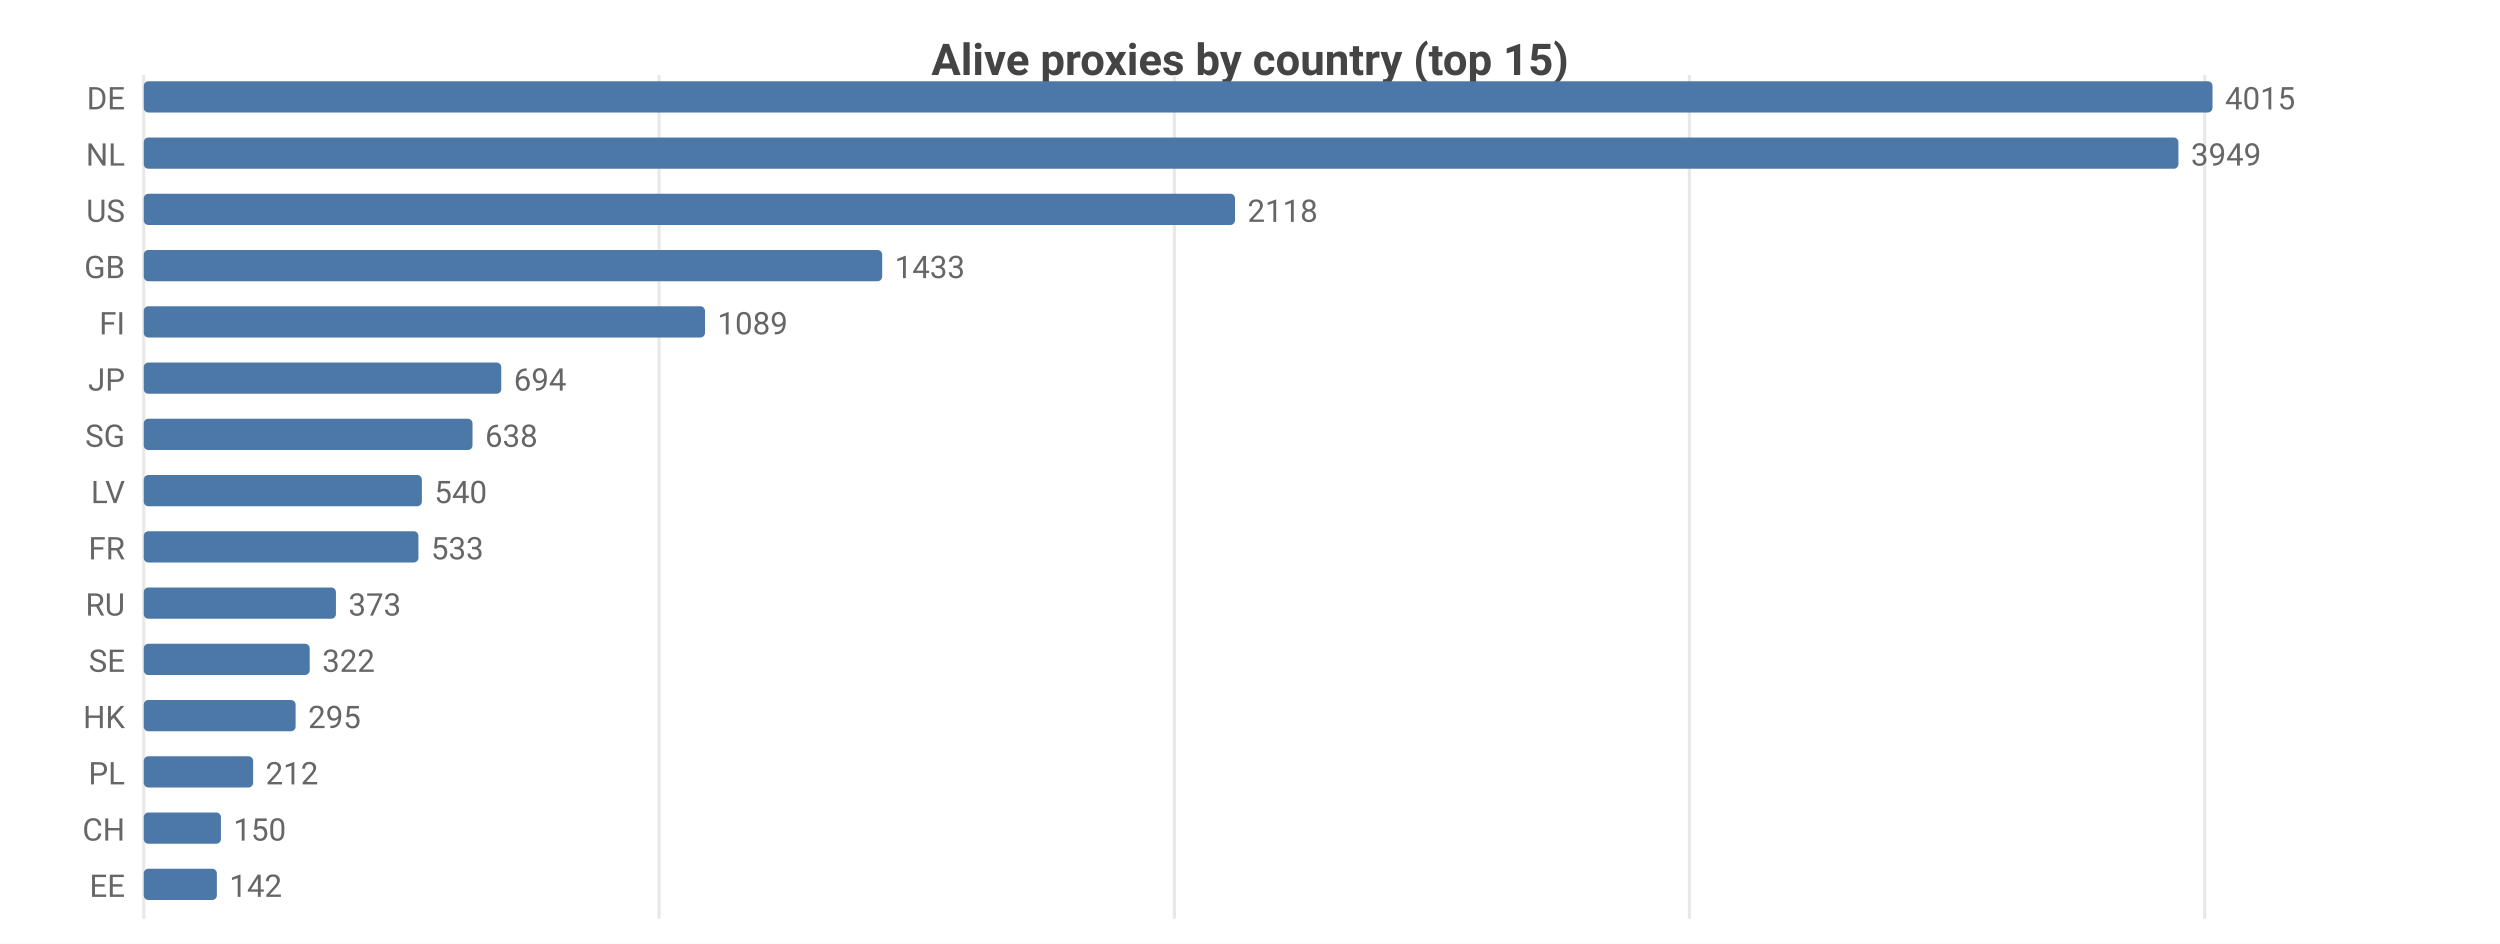
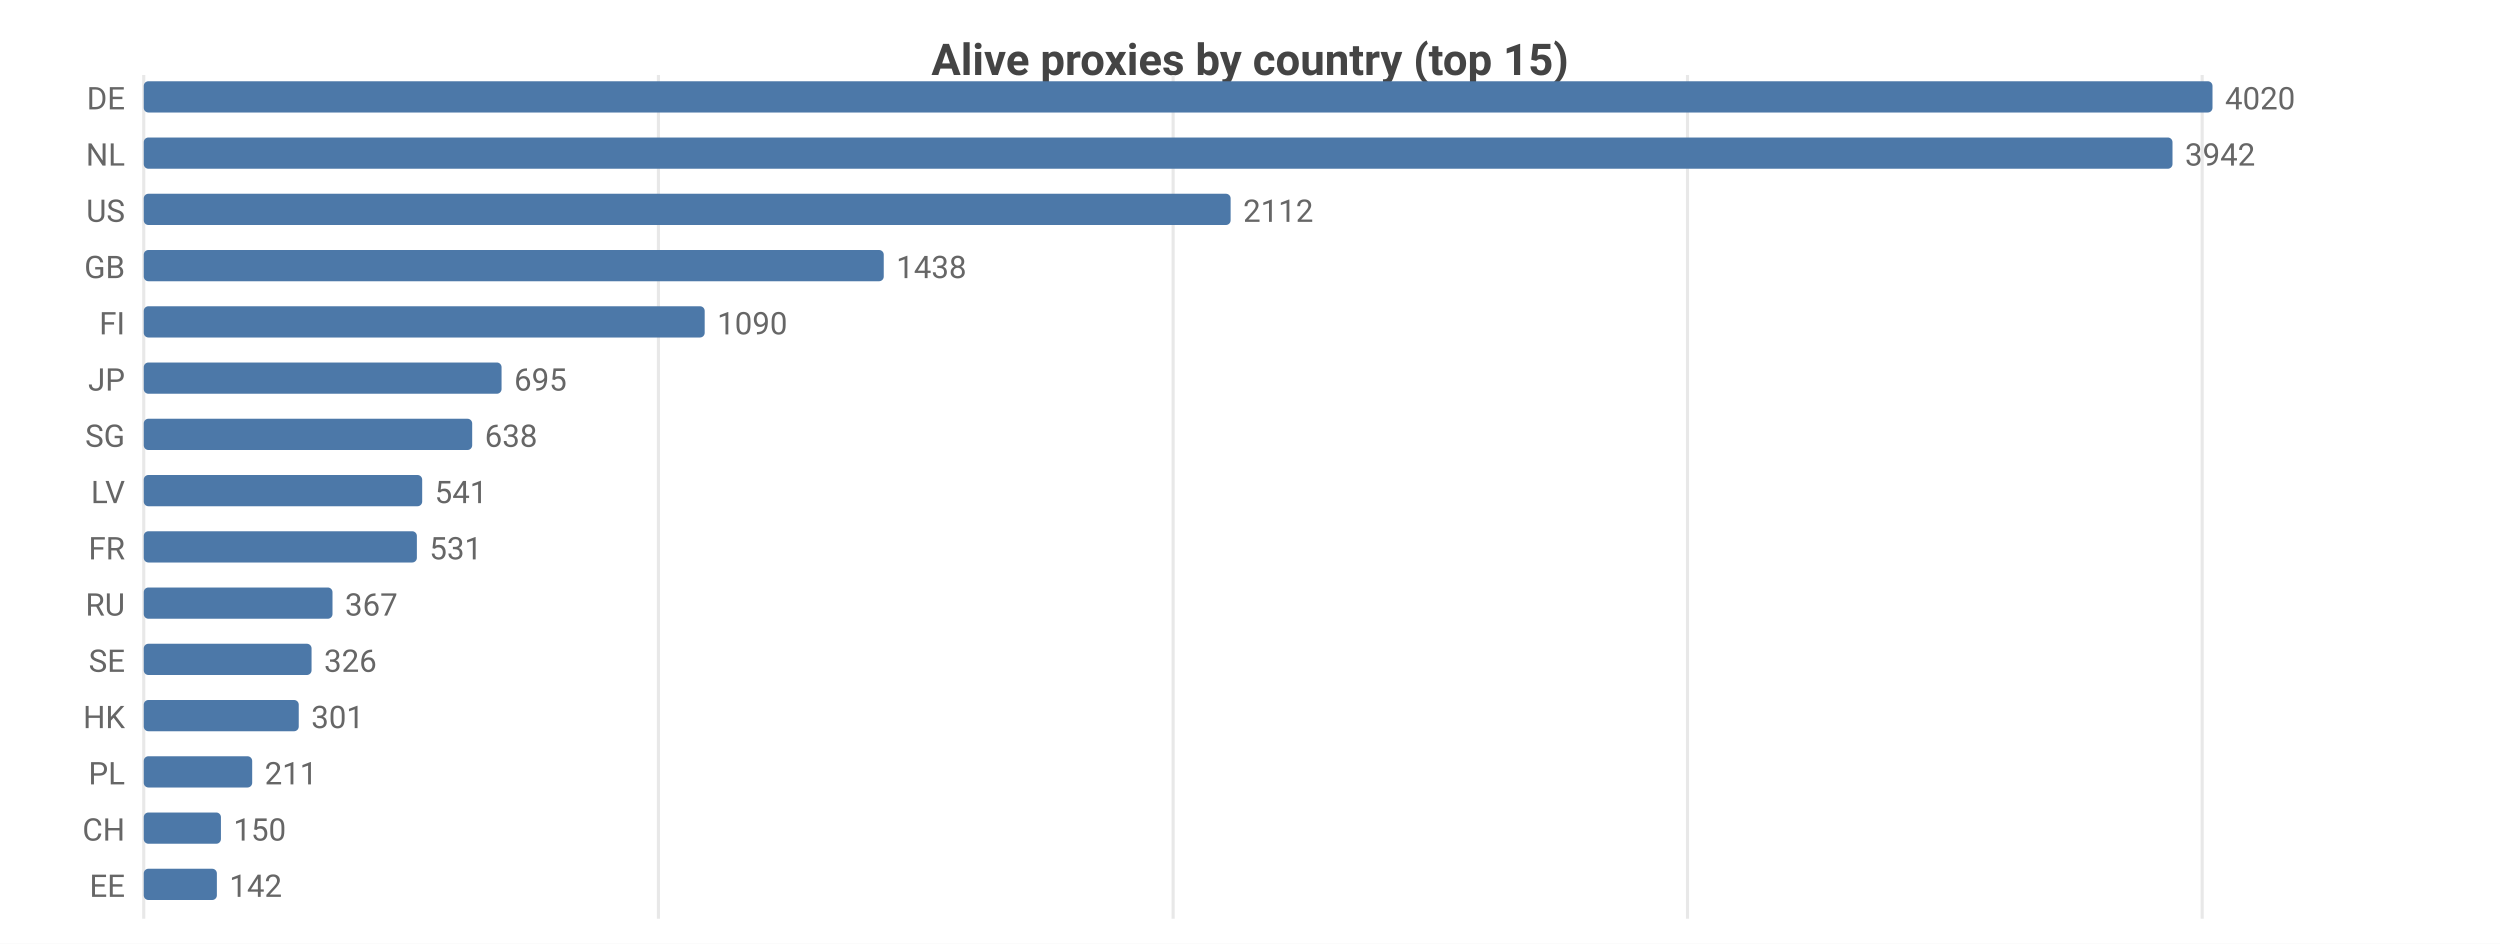
<svg xmlns="http://www.w3.org/2000/svg" width="800" height="302" viewBox="0 0 800 302">
  <rect width="800" height="302" fill="#ffffff" />
  <style>text{font-family:system-ui,-apple-system,'Segoe UI',Roboto,sans-serif}.g{stroke:#e8e8e8;stroke-width:1}.a{stroke:#999;stroke-width:1}.t{font-size:10px;fill:#666}.m{font-size:10px;text-anchor:middle;fill:#666}.e{font-size:10px;text-anchor:end;fill:#666}.l{font-size:11px;fill:#333}.tt{font-size:14px;font-weight:600;text-anchor:middle;fill:#444}.em{font-size:13px;text-anchor:middle;fill:#999}</style>
  <text class="tt" x="400.0" y="24">Alive proxies by country (top 15)</text>
  <line class="g" x1="46" y1="24" x2="46" y2="294" />
-   <line class="g" x1="210.9" y1="24" x2="210.9" y2="294" />
-   <line class="g" x1="375.8" y1="24" x2="375.8" y2="294" />
-   <line class="g" x1="540.6" y1="24" x2="540.6" y2="294" />
-   <line class="g" x1="705.5" y1="24" x2="705.5" y2="294" />
+   <line class="g" x1="210.7" y1="24" x2="210.7" y2="294" />
+   <line class="g" x1="375.4" y1="24" x2="375.4" y2="294" />
+   <line class="g" x1="540.0" y1="24" x2="540.0" y2="294" />
+   <line class="g" x1="704.7" y1="24" x2="704.7" y2="294" />
  <text class="e" x="40" y="35">DE</text>
  <rect x="46" y="26" width="662" height="10" fill="#4c78a8" rx="1.5" />
-   <text class="t" x="712" y="35">4015</text>
+   <text class="t" x="712" y="35">4020</text>
  <text class="e" x="40" y="53">NL</text>
-   <rect x="46" y="44" width="651.1" height="10" fill="#4c78a8" rx="1.5" />
-   <text class="t" x="701.1" y="53">3949</text>
+   <rect x="46" y="44" width="649.2" height="10" fill="#4c78a8" rx="1.5" />
+   <text class="t" x="699.2" y="53">3942</text>
  <text class="e" x="40" y="71">US</text>
-   <rect x="46" y="62" width="349.2" height="10" fill="#4c78a8" rx="1.5" />
-   <text class="t" x="399.2" y="71">2118</text>
+   <rect x="46" y="62" width="347.8" height="10" fill="#4c78a8" rx="1.5" />
+   <text class="t" x="397.8" y="71">2112</text>
  <text class="e" x="40" y="89">GB</text>
-   <rect x="46" y="80" width="236.3" height="10" fill="#4c78a8" rx="1.5" />
-   <text class="t" x="286.3" y="89">1433</text>
+   <rect x="46" y="80" width="236.8" height="10" fill="#4c78a8" rx="1.5" />
+   <text class="t" x="286.8" y="89">1438</text>
  <text class="e" x="40" y="107">FI</text>
-   <rect x="46" y="98" width="179.6" height="10" fill="#4c78a8" rx="1.5" />
-   <text class="t" x="229.6" y="107">1089</text>
+   <rect x="46" y="98" width="179.5" height="10" fill="#4c78a8" rx="1.5" />
+   <text class="t" x="229.5" y="107">1090</text>
  <text class="e" x="40" y="125">JP</text>
-   <rect x="46" y="116" width="114.4" height="10" fill="#4c78a8" rx="1.5" />
-   <text class="t" x="164.4" y="125">694</text>
+   <rect x="46" y="116" width="114.5" height="10" fill="#4c78a8" rx="1.5" />
+   <text class="t" x="164.5" y="125">695</text>
  <text class="e" x="40" y="143">SG</text>
-   <rect x="46" y="134" width="105.2" height="10" fill="#4c78a8" rx="1.5" />
-   <text class="t" x="155.2" y="143">638</text>
+   <rect x="46" y="134" width="105.1" height="10" fill="#4c78a8" rx="1.5" />
+   <text class="t" x="155.1" y="143">638</text>
  <text class="e" x="40" y="161">LV</text>
-   <rect x="46" y="152" width="89.0" height="10" fill="#4c78a8" rx="1.5" />
-   <text class="t" x="139.0" y="161">540</text>
+   <rect x="46" y="152" width="89.1" height="10" fill="#4c78a8" rx="1.5" />
+   <text class="t" x="139.1" y="161">541</text>
  <text class="e" x="40" y="179">FR</text>
-   <rect x="46" y="170" width="87.9" height="10" fill="#4c78a8" rx="1.5" />
-   <text class="t" x="137.9" y="179">533</text>
+   <rect x="46" y="170" width="87.4" height="10" fill="#4c78a8" rx="1.5" />
+   <text class="t" x="137.4" y="179">531</text>
  <text class="e" x="40" y="197">RU</text>
-   <rect x="46" y="188" width="61.5" height="10" fill="#4c78a8" rx="1.5" />
-   <text class="t" x="111.5" y="197">373</text>
+   <rect x="46" y="188" width="60.4" height="10" fill="#4c78a8" rx="1.5" />
+   <text class="t" x="110.4" y="197">367</text>
  <text class="e" x="40" y="215">SE</text>
-   <rect x="46" y="206" width="53.1" height="10" fill="#4c78a8" rx="1.5" />
-   <text class="t" x="103.1" y="215">322</text>
+   <rect x="46" y="206" width="53.7" height="10" fill="#4c78a8" rx="1.5" />
+   <text class="t" x="103.7" y="215">326</text>
  <text class="e" x="40" y="233">HK</text>
-   <rect x="46" y="224" width="48.6" height="10" fill="#4c78a8" rx="1.5" />
-   <text class="t" x="98.6" y="233">295</text>
+   <rect x="46" y="224" width="49.6" height="10" fill="#4c78a8" rx="1.5" />
+   <text class="t" x="99.6" y="233">301</text>
  <text class="e" x="40" y="251">PL</text>
-   <rect x="46" y="242" width="35.0" height="10" fill="#4c78a8" rx="1.5" />
-   <text class="t" x="85.0" y="251">212</text>
+   <rect x="46" y="242" width="34.7" height="10" fill="#4c78a8" rx="1.5" />
+   <text class="t" x="84.7" y="251">211</text>
  <text class="e" x="40" y="269">CH</text>
  <rect x="46" y="260" width="24.7" height="10" fill="#4c78a8" rx="1.5" />
  <text class="t" x="74.7" y="269">150</text>
  <text class="e" x="40" y="287">EE</text>
  <rect x="46" y="278" width="23.4" height="10" fill="#4c78a8" rx="1.5" />
  <text class="t" x="73.4" y="287">142</text>
</svg>
